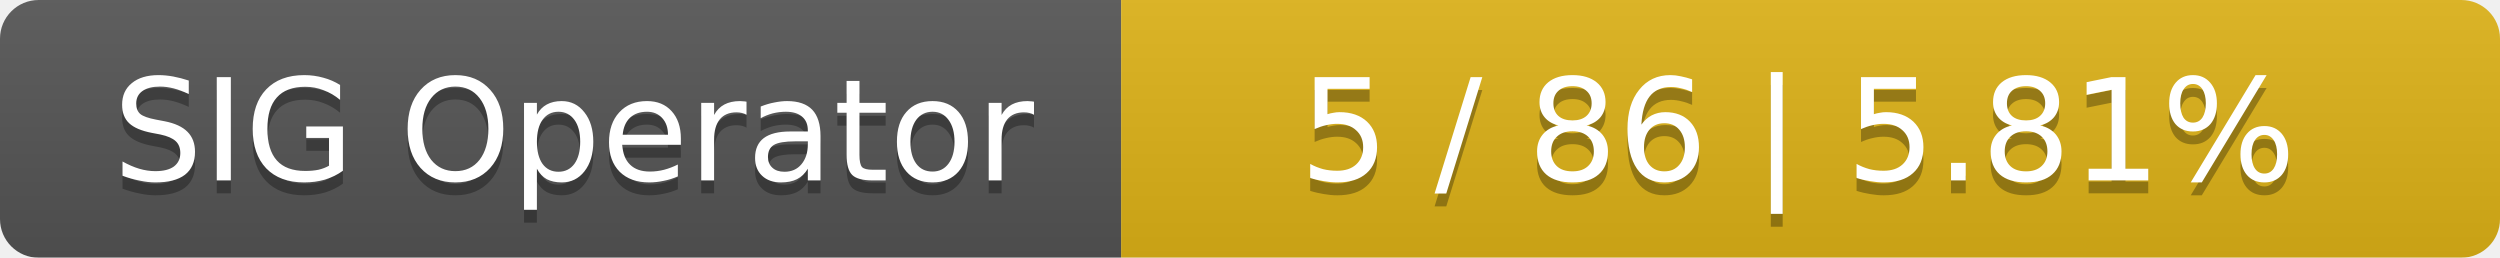
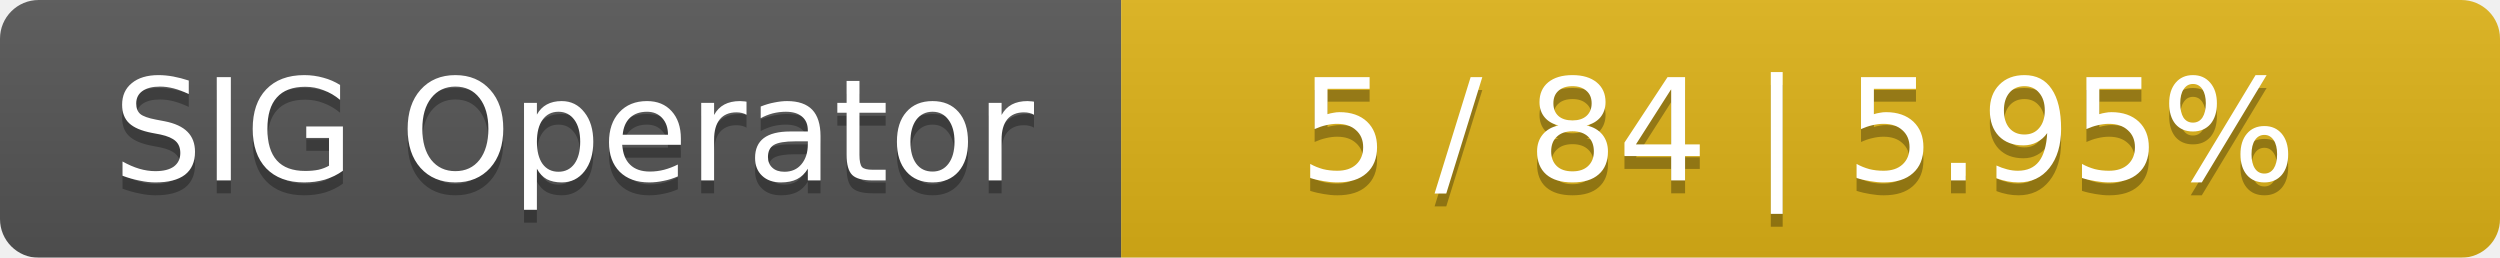
<svg xmlns="http://www.w3.org/2000/svg" width="194" height="20">
  <linearGradient id="smooth" x2="0" y2="100%">
    <stop offset="0" stop-color="#bbb" stop-opacity=".1" />
    <stop offset="1" stop-opacity=".1" />
  </linearGradient>
  <mask id="round">
    <rect width="194" height="20" rx="3" fill="#fff" />
  </mask>
  <g mask="url(#round)">
    <rect width="87" height="20" fill="#555" />
    <rect x="87" width="107" height="20" fill="#dfb317" />
    <rect width="194" height="20" fill="url(#smooth)" />
  </g>
  <g fill="#fff" text-anchor="middle" font-family="DejaVu Sans,Verdana,Geneva,sans-serif" font-size="11">
    <text x="44.5" y="15" fill="#010101" fill-opacity=".3">SIG Operator</text>
    <text x="44.5" y="14">SIG Operator</text>
-     <text x="139.5" y="15" fill="#010101" fill-opacity=".3">5 / 86    |    5.81%</text>
-     <text x="139.5" y="14">5 / 86    |    5.81%</text>
+     <text x="139.5" y="15" fill="#010101" fill-opacity=".3">5 / 84    |    5.95%</text>
+     <text x="139.5" y="14">5 / 84    |    5.95%</text>
  </g>
</svg>
